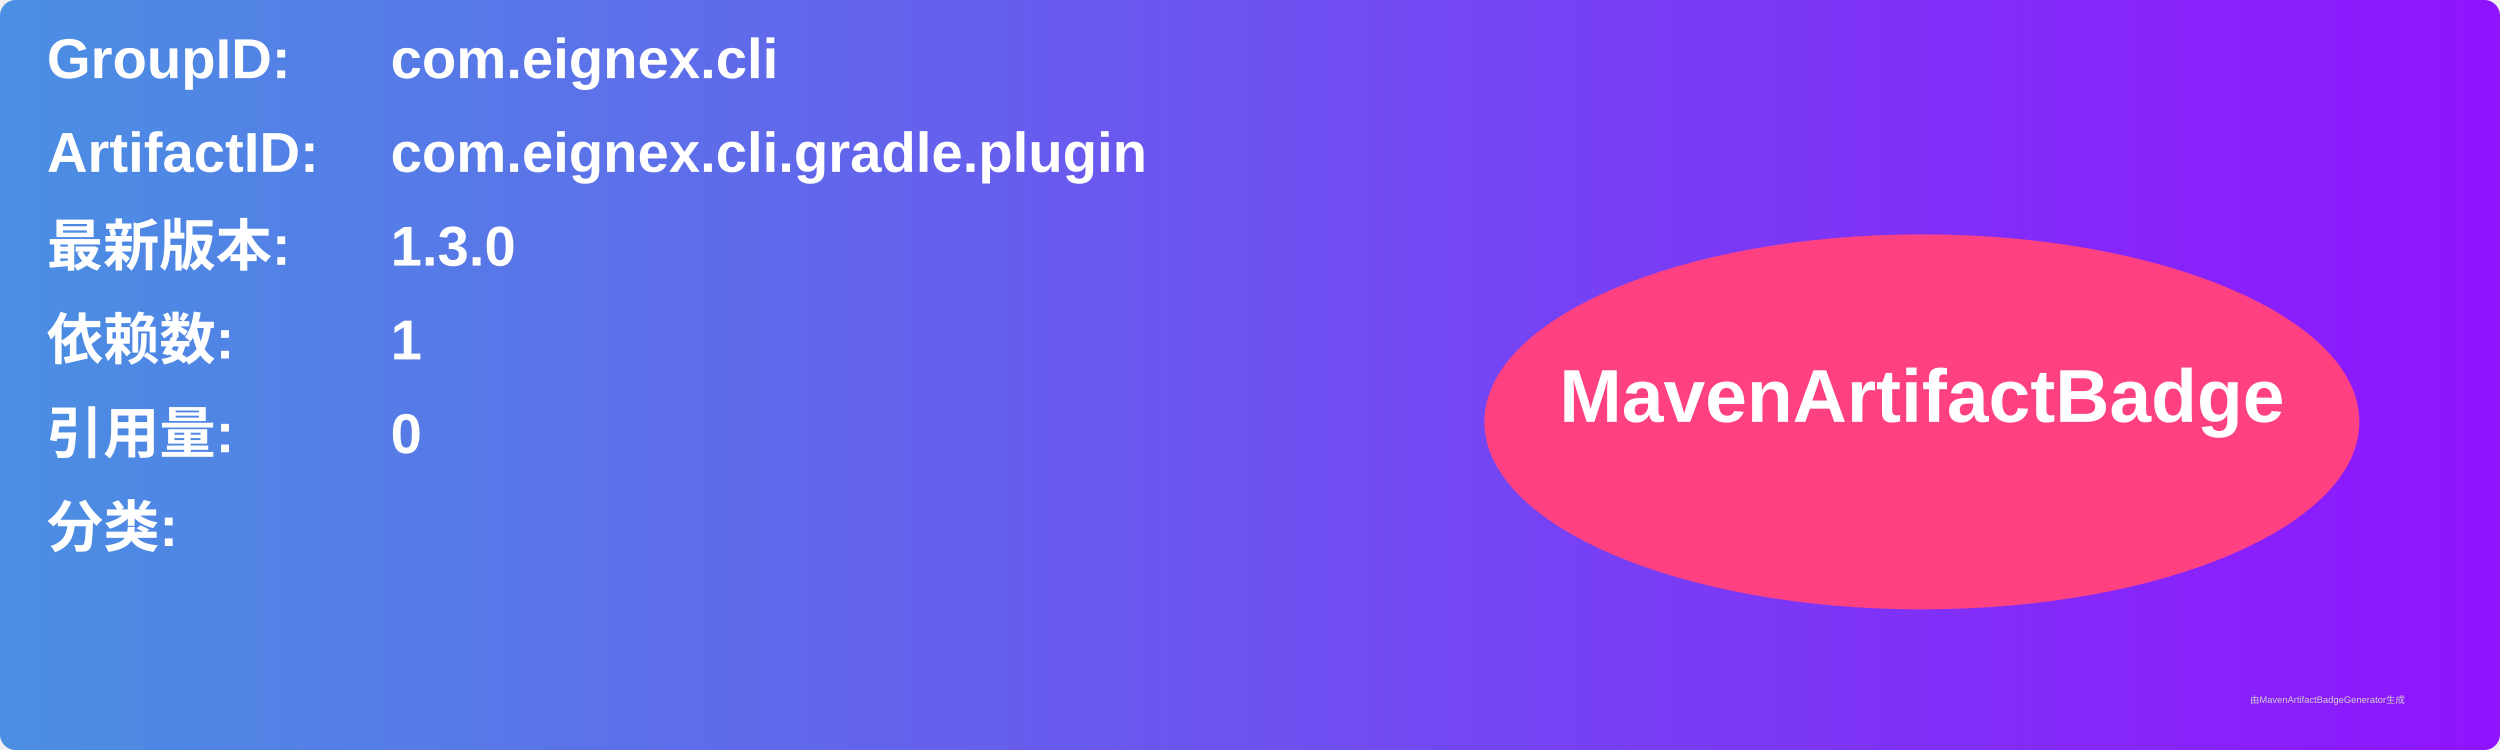
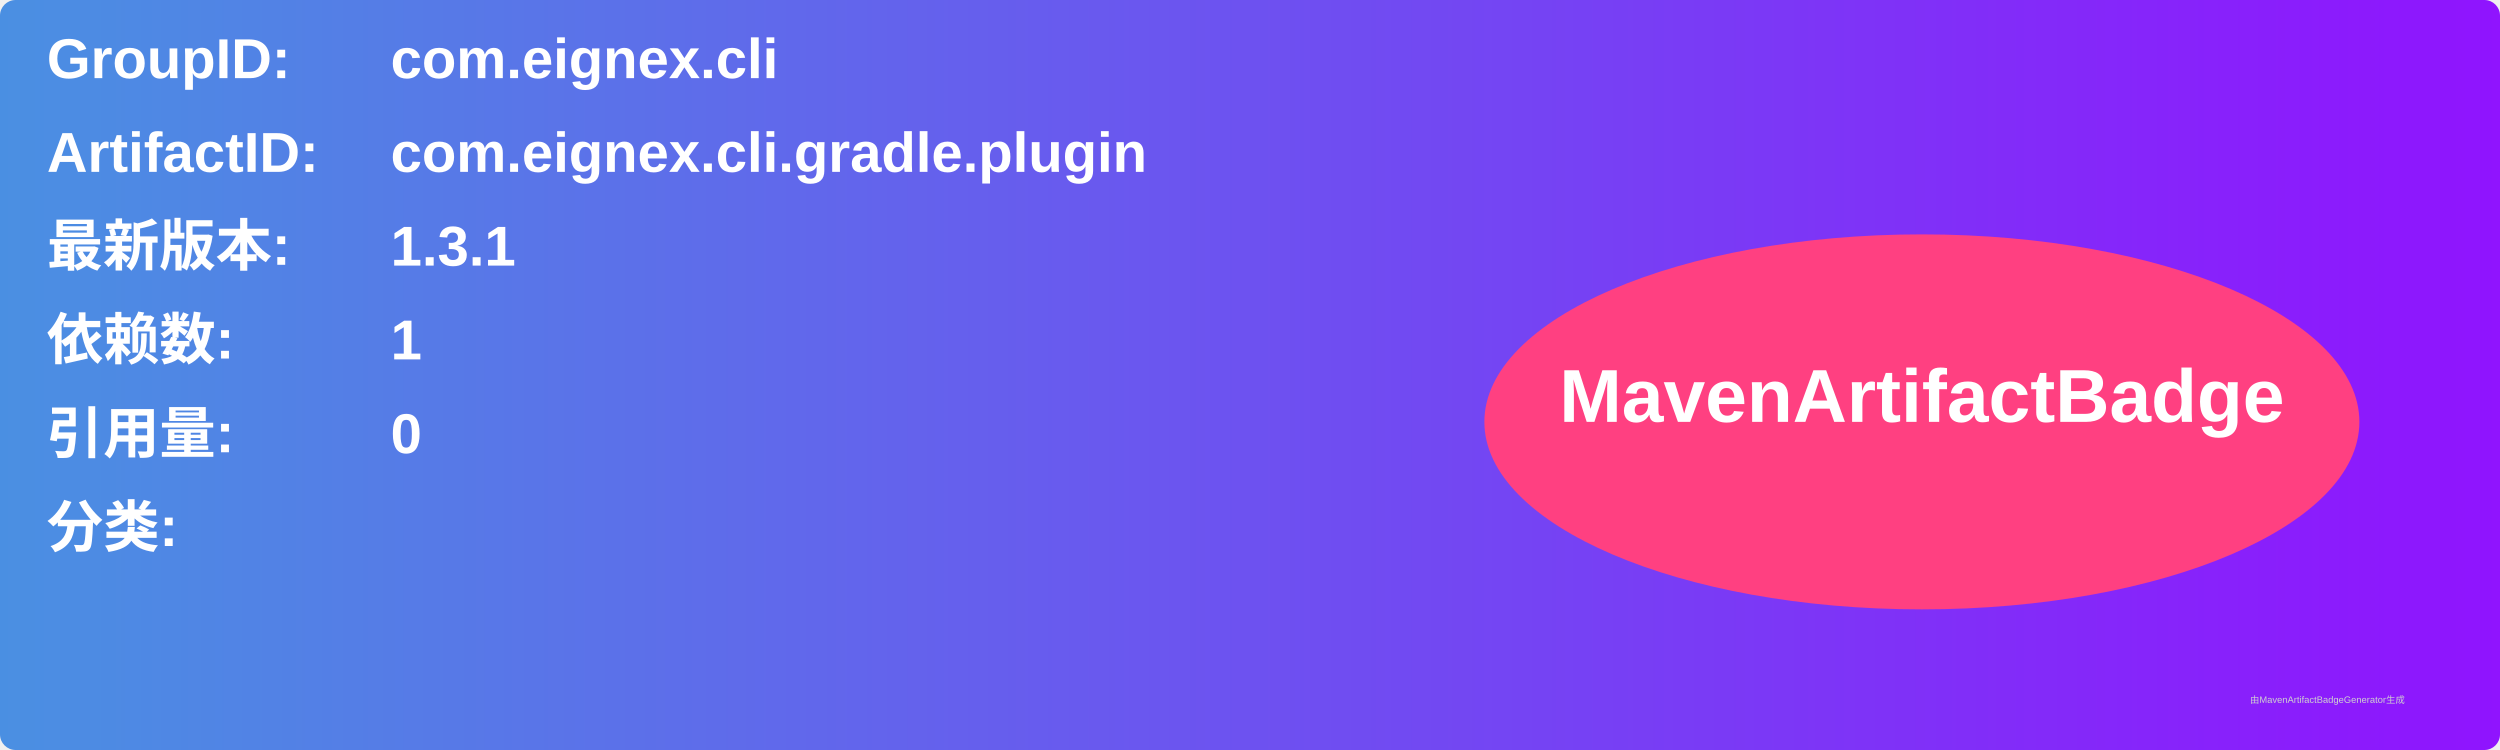
<svg xmlns="http://www.w3.org/2000/svg" width="800" height="240" viewBox="0 0 800 240">
  <linearGradient id="grad" x1="0%" y1="0%" x2="100%" y2="0%">
    <stop offset="0%" stop-color="#4a90e2" />
    <stop offset="100%" stop-color="#9013fe" />
  </linearGradient>
  <rect width="100%" height="100%" rx="5" ry="5" fill="url(#grad)" />
  <g transform="translate(15, 15)">
    <text x="0" y="10" font-family="Arial" font-size="18" fill="white" font-weight="bold" width="260">GroupID:</text>
    <text x="110" y="10" font-family="Arial" font-size="18" fill="white" font-weight="bold" width="460">com.eignex.cli</text>
    <text x="0" y="40" font-family="Arial" font-size="18" fill="white" font-weight="bold" width="260">ArtifactID:</text>
    <text x="110" y="40" font-family="Arial" font-size="18" fill="white" font-weight="bold" width="460">com.eignex.cli.gradle.plugin</text>
    <text x="0" y="70" font-family="Arial" font-size="18" fill="white" font-weight="bold">最新版本:</text>
    <text x="110" y="70" font-family="Arial" font-size="18" fill="white" font-weight="bold">
-       <tspan font-weight="bold">1.3.0</tspan>
+       <tspan font-weight="bold">1.3.1</tspan>
    </text>
    <text x="0" y="100" font-family="Arial" font-size="18" fill="white" font-weight="bold">依赖数: </text>
    <text x="110" y="100" font-family="Arial" font-size="18" fill="white">
      <tspan font-weight="bold">1</tspan>
    </text>
    <text x="0" y="130" font-family="Arial" font-size="18" fill="white" font-weight="bold">引用量: </text>
    <text x="110" y="130" font-family="Arial" font-size="18" fill="white">
      <tspan font-weight="bold">0</tspan>
    </text>
    <text x="0" y="160" font-family="Arial" font-size="18" fill="white" font-weight="bold">分类:</text>
    <text x="10" y="190" font-family="Arial" font-size="10" fill="white">
      <tspan font-weight="bold" />
    </text>
    <ellipse cx="600" cy="120" rx="140" ry="60" fill="#ff4081" />
    <text x="600" y="120" text-anchor="middle" font-family="Arial" font-size="24" fill="white" font-weight="bold">MavenArtifactBadge</text>
  </g>
  <text x="720" y="225" font-family="Arial" font-size="3" fill="#d0d0d0">由MavenArtifactBadgeGenerator生成</text>
</svg>
